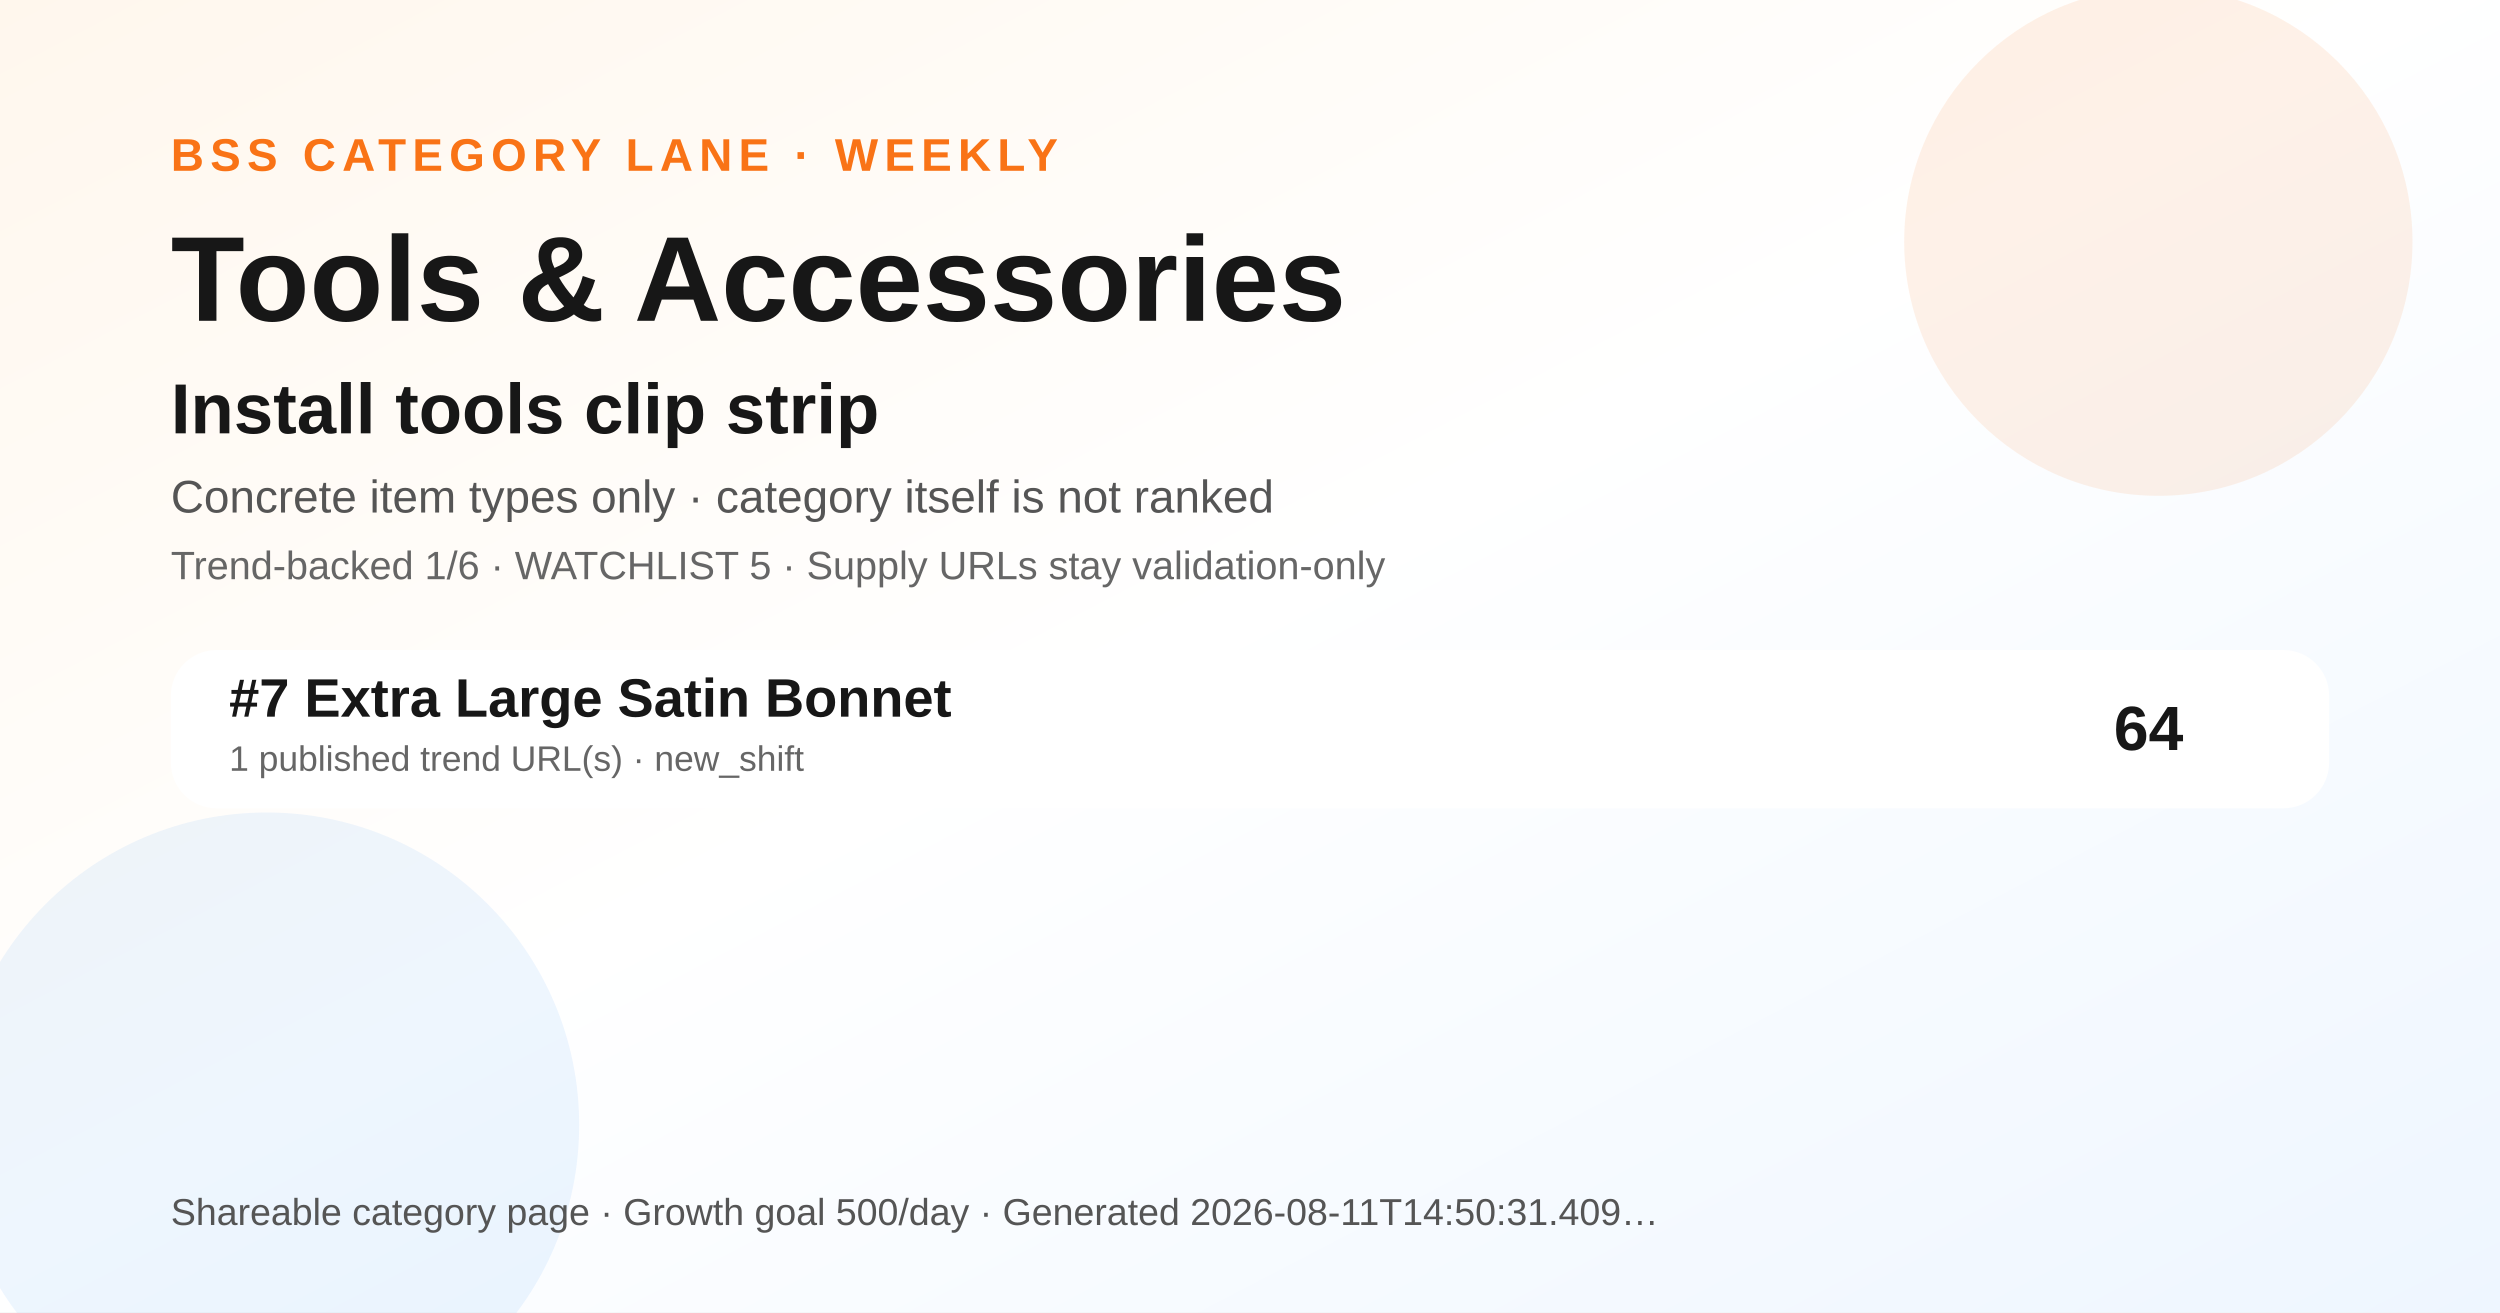
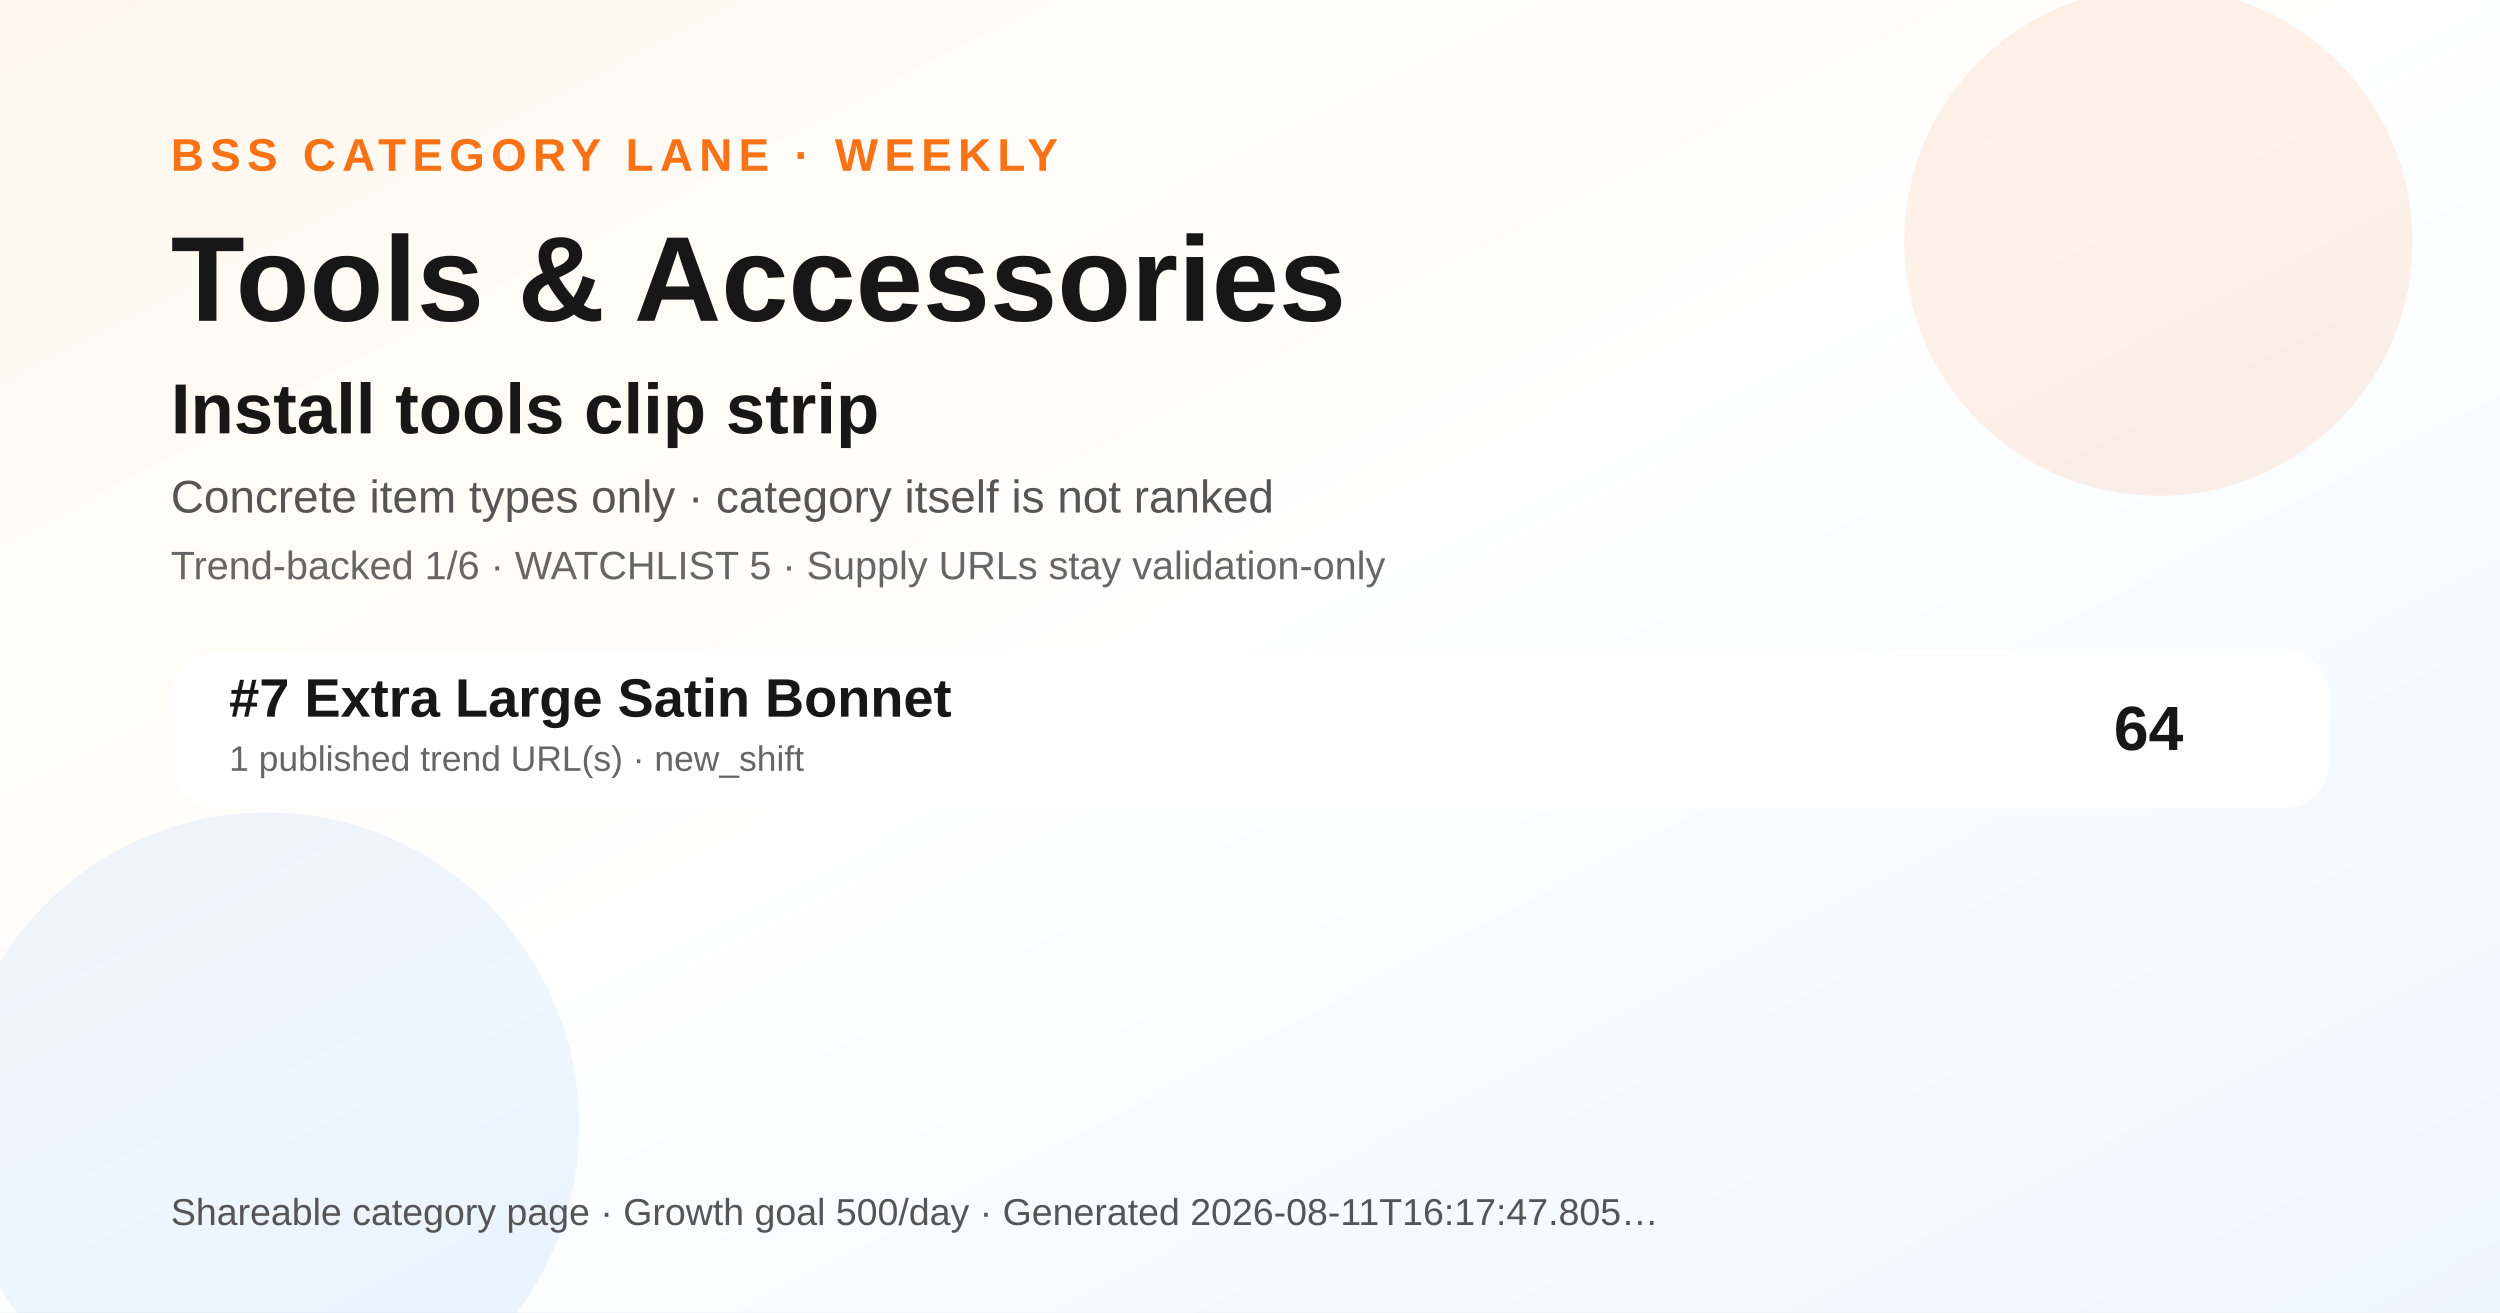
<svg xmlns="http://www.w3.org/2000/svg" width="1200" height="630" viewBox="0 0 1200 630" role="img" aria-label="Tools &amp; Accessories BSS category ranking social preview">
  <defs>
    <linearGradient id="bg" x1="0" y1="0" x2="1" y2="1">
      <stop offset="0" stop-color="#fff7ed" />
      <stop offset="0.48" stop-color="#ffffff" />
      <stop offset="1" stop-color="#eef6ff" />
    </linearGradient>
  </defs>
  <rect width="1200" height="630" fill="url(#bg)" />
  <circle cx="1036" cy="116" r="122" fill="#f97316" opacity="0.10" />
  <circle cx="128" cy="540" r="150" fill="#0072f5" opacity="0.07" />
  <text x="82" y="82" font-family="Arial, Helvetica, sans-serif" font-size="22" font-weight="700" fill="#f97316" letter-spacing="3">BSS CATEGORY LANE · WEEKLY</text>
  <text x="82" y="154" font-family="Arial, Helvetica, sans-serif" font-size="58" font-weight="800" fill="#171717">Tools &amp; Accessories</text>
  <text x="82" y="208" font-family="Arial, Helvetica, sans-serif" font-size="34" font-weight="800" fill="#171717">Install tools clip strip</text>
  <text x="82" y="246" font-family="Arial, Helvetica, sans-serif" font-size="22" fill="#555555">Concrete item types only · category itself is not ranked</text>
  <text x="82" y="278" font-family="Arial, Helvetica, sans-serif" font-size="19" fill="#666666">Trend-backed 1/6 · WATCHLIST 5 · Supply URLs stay validation-only</text>
  <g transform="translate(82 312)">
    <rect width="1036" height="76" rx="22" fill="#ffffff" opacity="0.96" />
    <text x="28" y="32" font-family="Arial, Helvetica, sans-serif" font-size="26" font-weight="700" fill="#171717">#7 Extra Large Satin Bonnet</text>
    <text x="28" y="58" font-family="Arial, Helvetica, sans-serif" font-size="17" fill="#666666">1 published trend URL(s) · new_shift</text>
    <text x="966" y="48" text-anchor="end" font-family="Arial, Helvetica, sans-serif" font-size="30" font-weight="700" fill="#171717">64</text>
  </g>
  <g transform="translate(82 588)">
-     <text font-family="Arial, Helvetica, sans-serif" font-size="18" fill="#555555">Shareable category page · Growth goal 500/day · Generated 2026-08-11T14:50:31.409…</text>
+     <text font-family="Arial, Helvetica, sans-serif" font-size="18" fill="#555555">Shareable category page · Growth goal 500/day · Generated 2026-08-11T16:17:47.805…</text>
  </g>
</svg>
